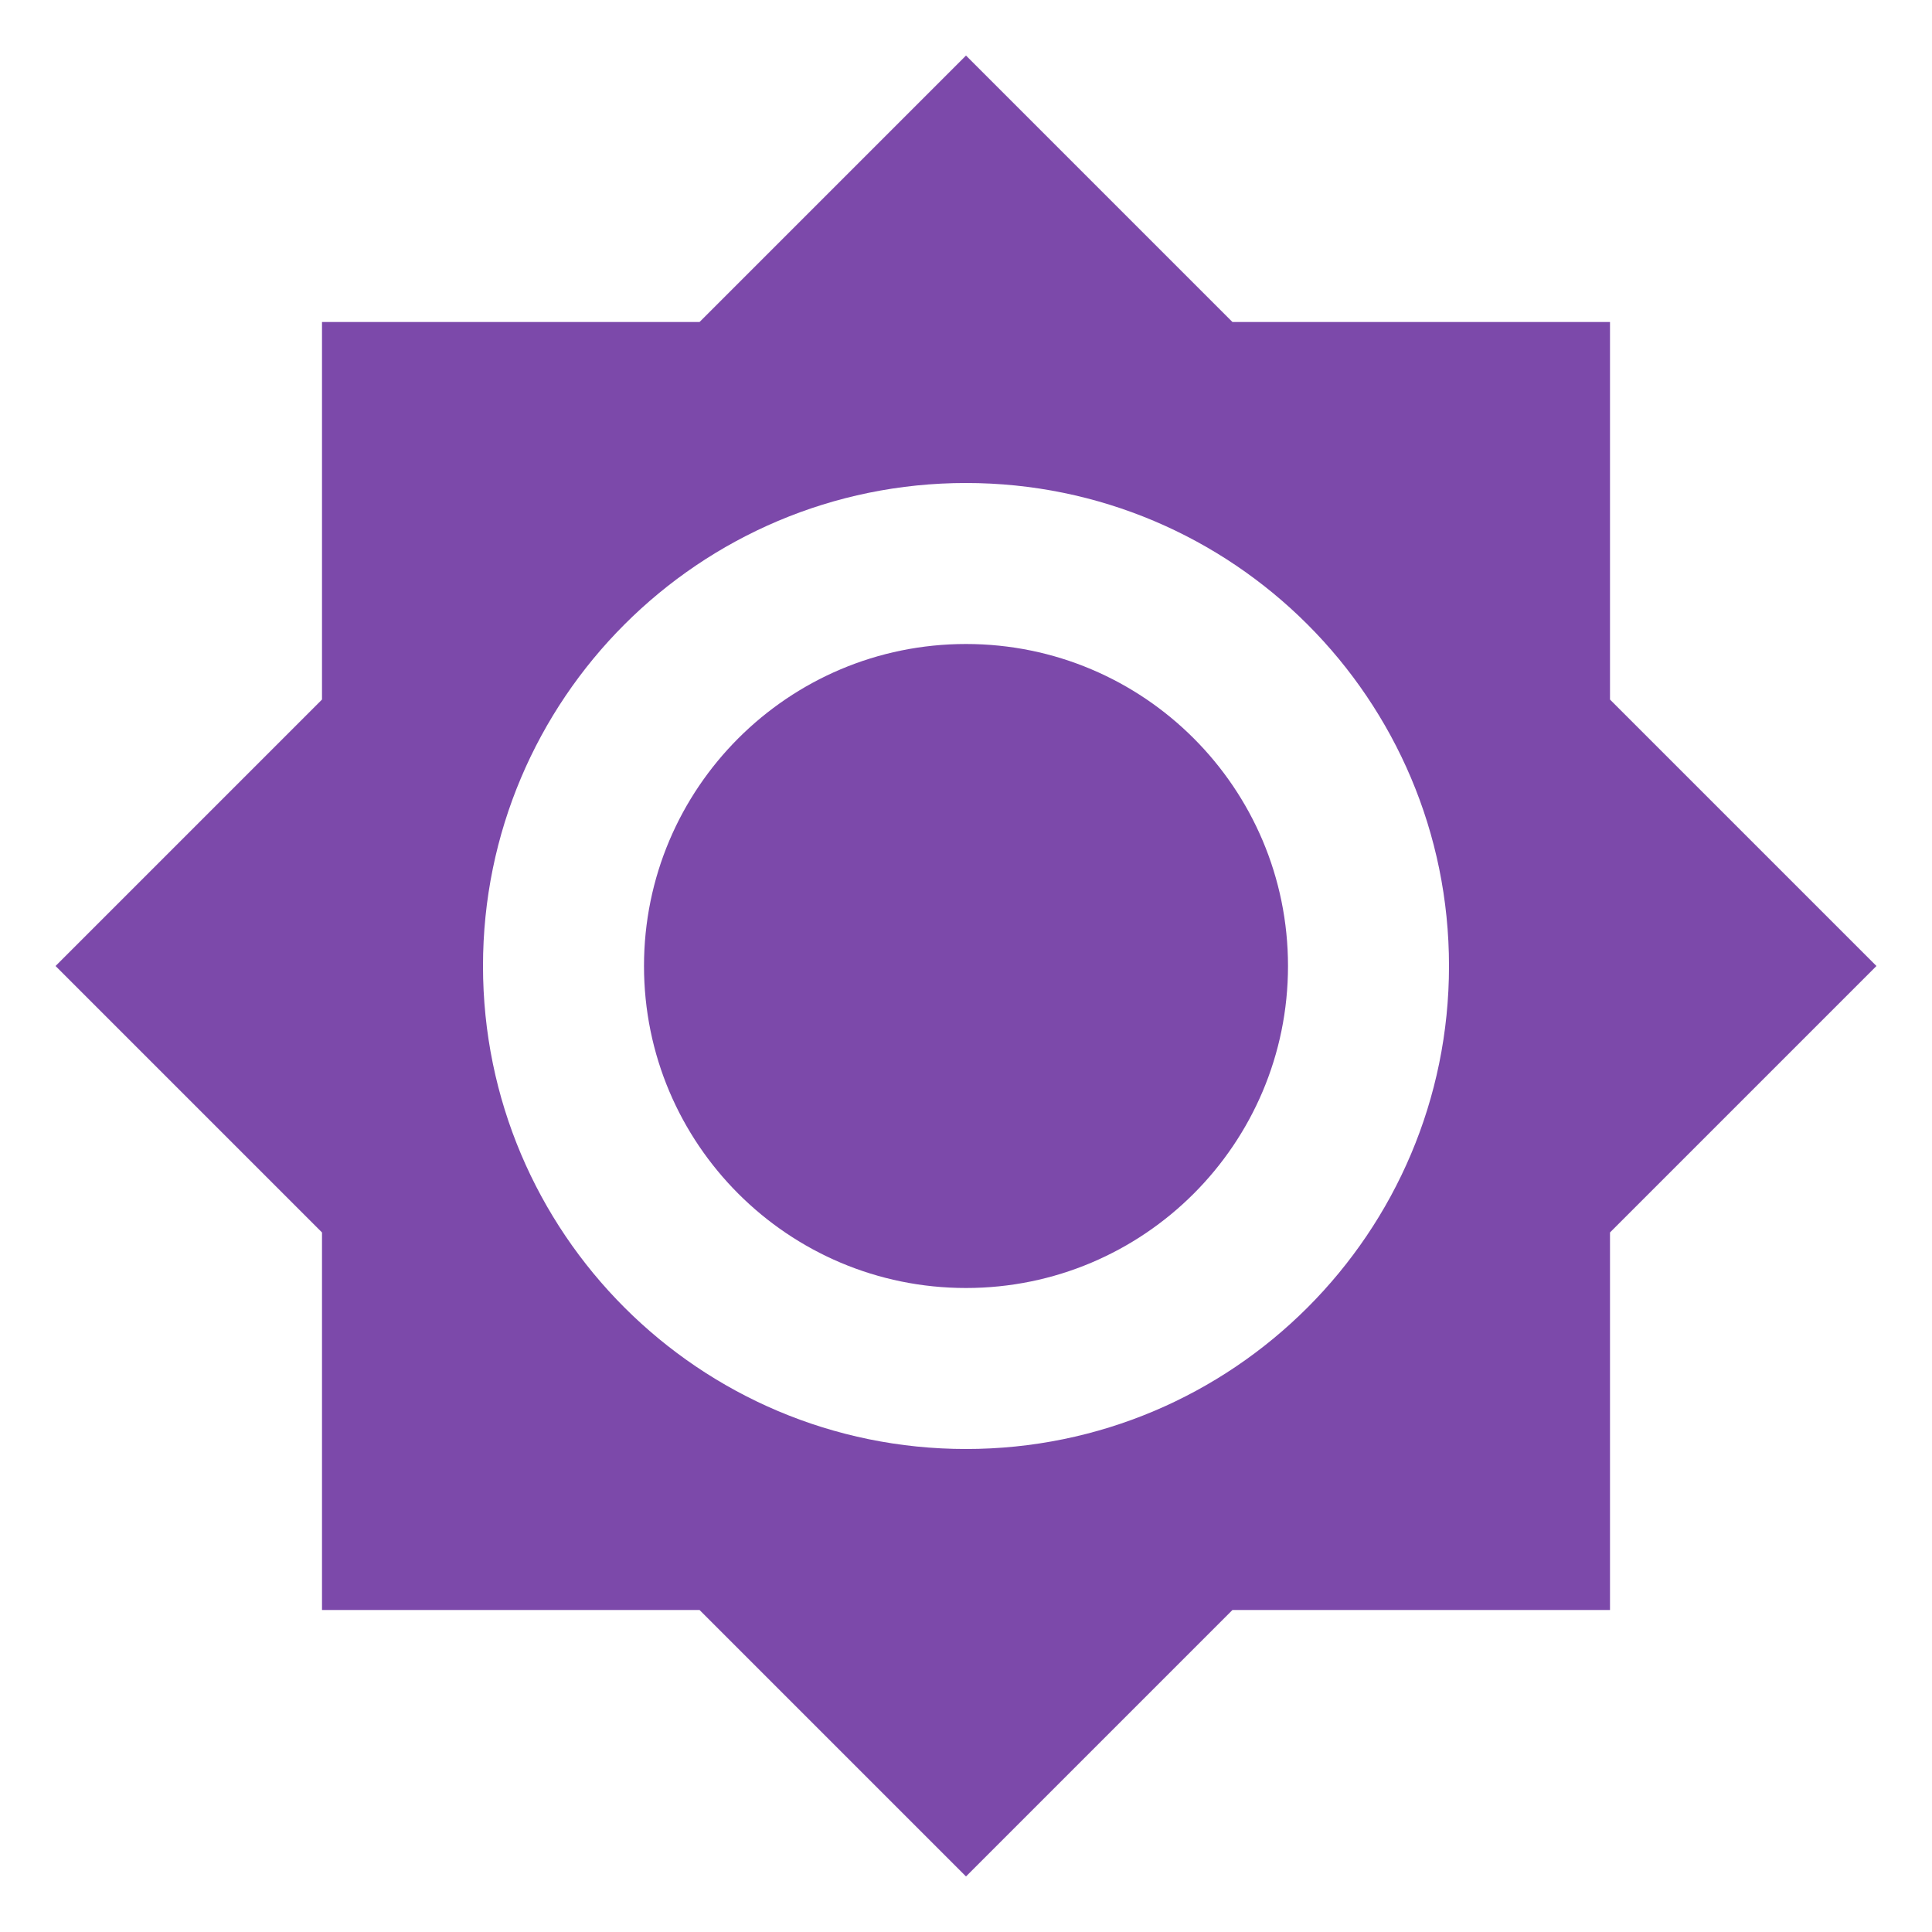
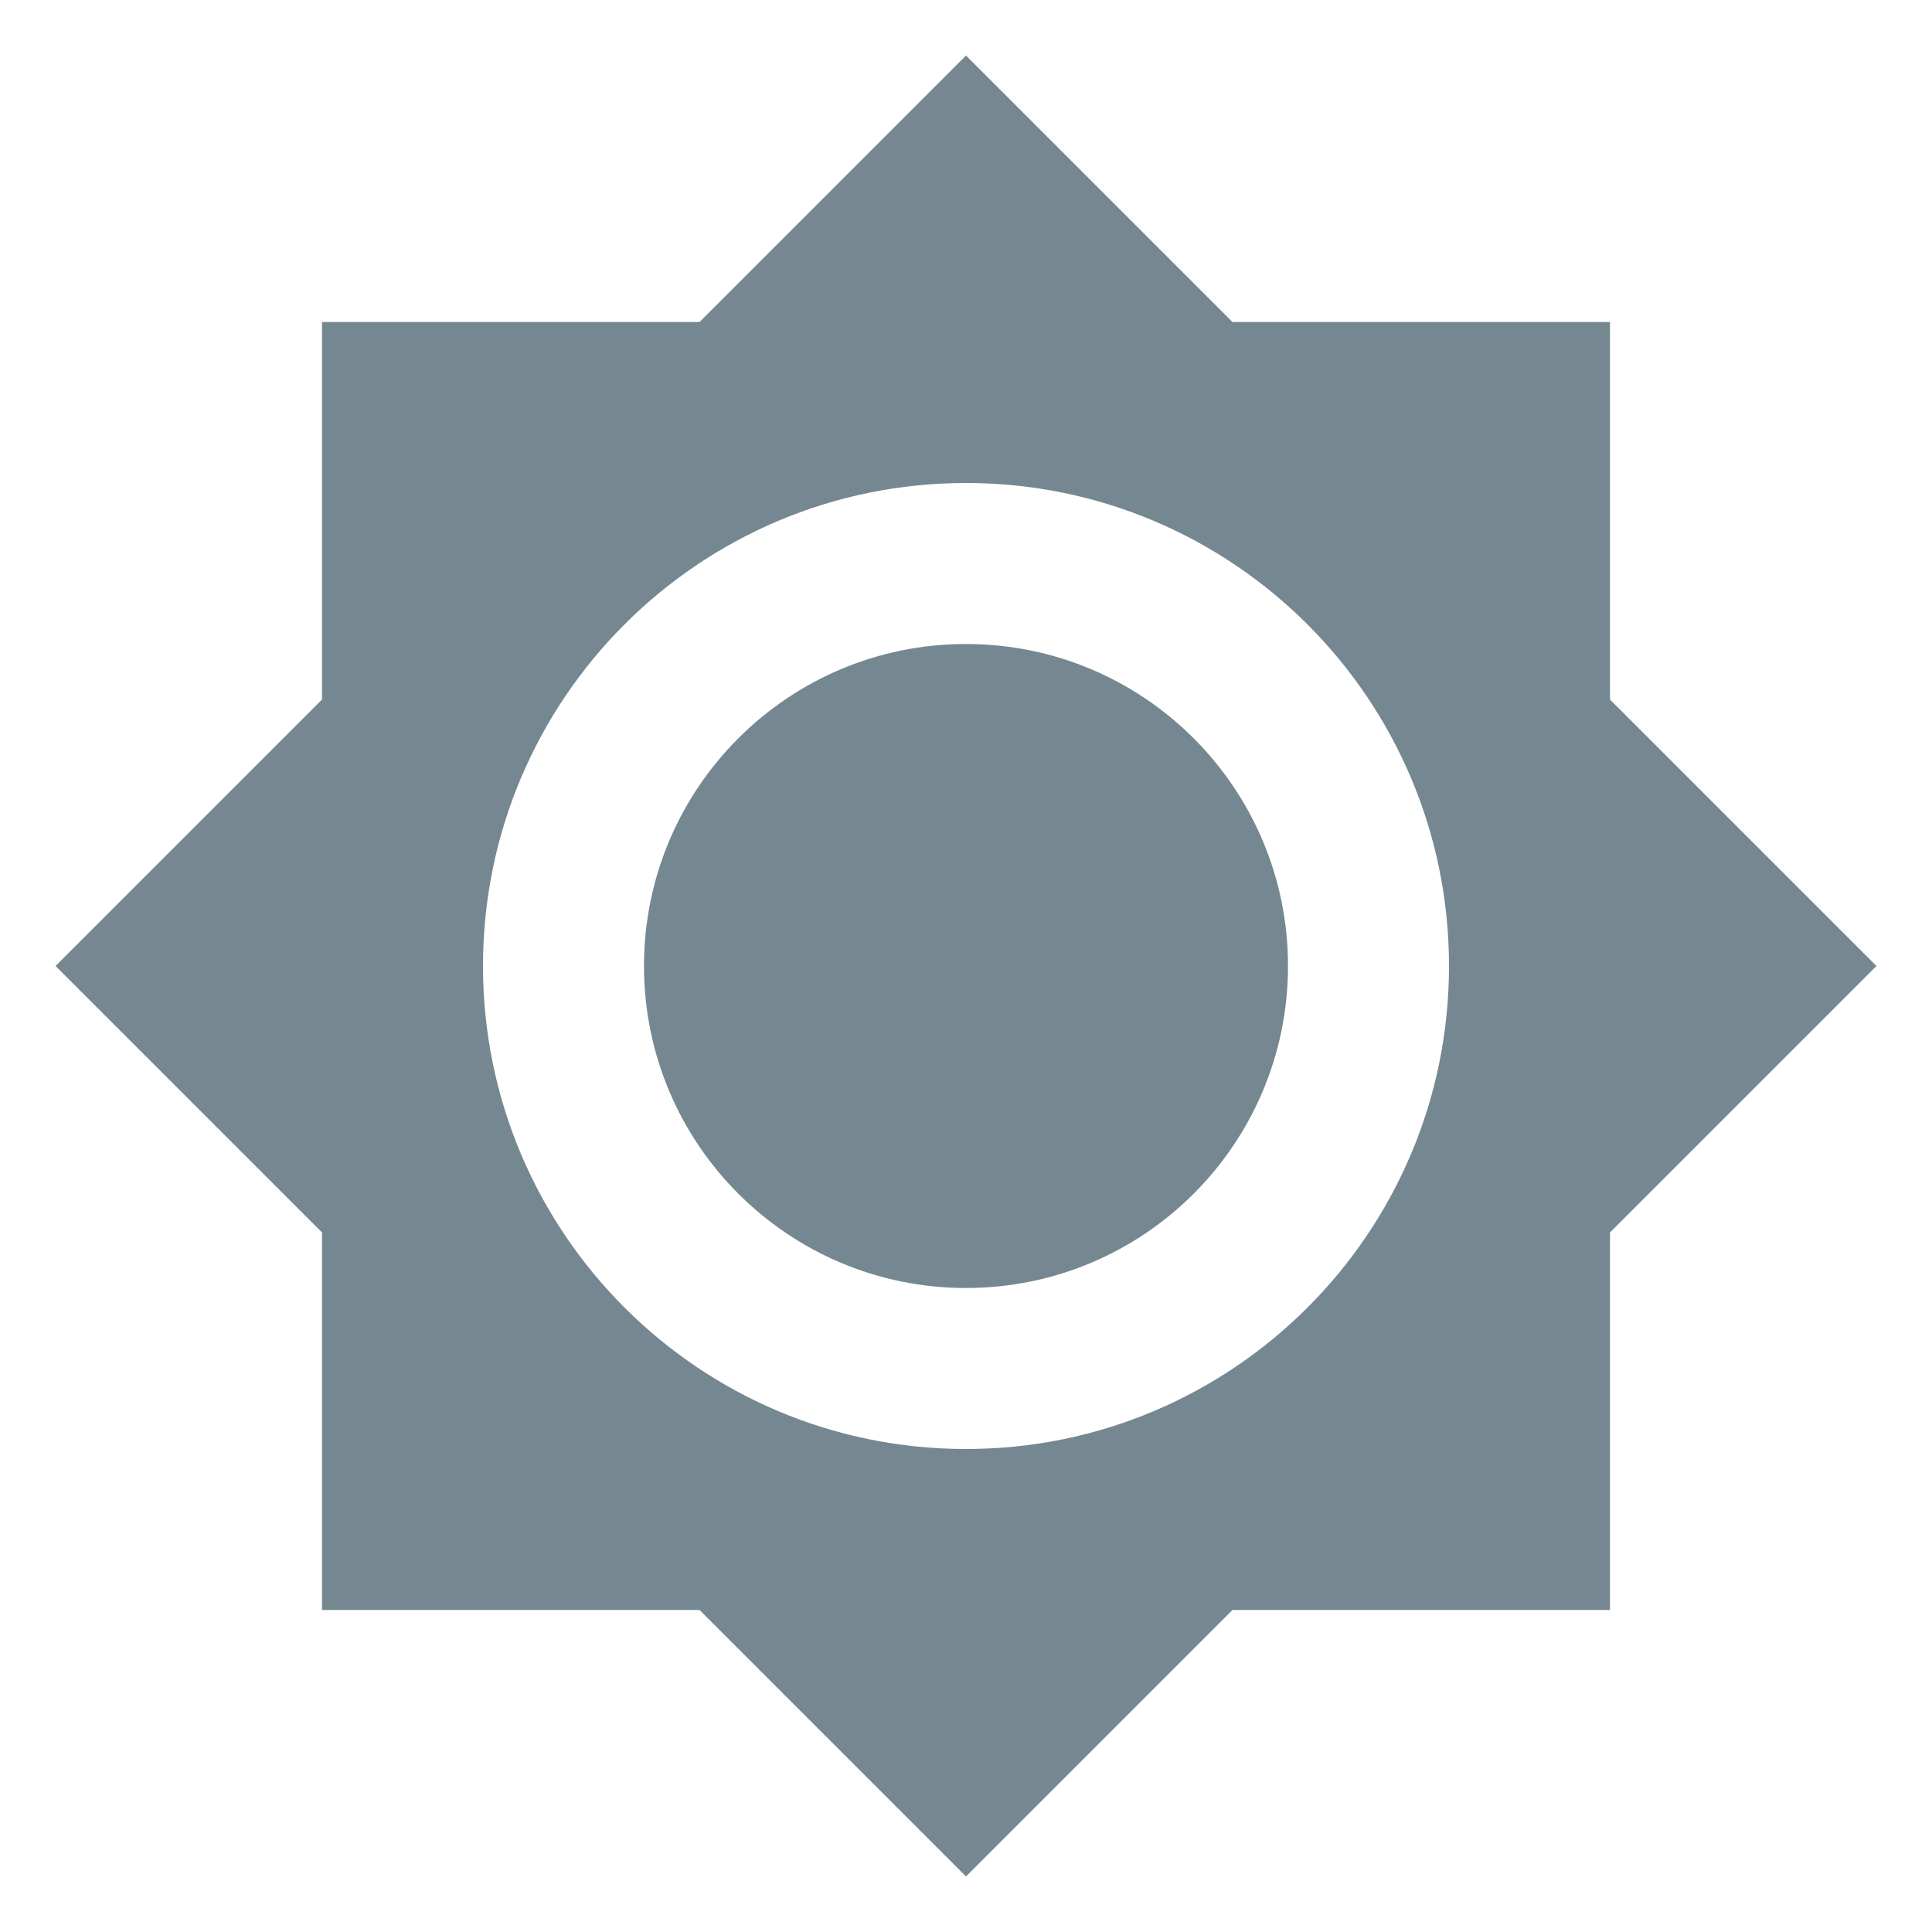
<svg xmlns="http://www.w3.org/2000/svg" viewBox="0 0 24 24">
-   <path d="M12,8A4,4 0 0,0 8,12A4,4 0 0,0 12,16A4,4 0 0,0 16,12A4,4 0 0,0 12,8M12,18A6,6 0 0,1 6,12A6,6 0 0,1 12,6A6,6 0 0,1 18,12A6,6 0 0,1 12,18M20,8.69V4H15.31L12,0.69L8.69,4H4V8.69L0.69,12L4,15.31V20H8.69L12,23.31L15.31,20H20V15.31L23.31,12L20,8.69Z" fill="#7C49AA" />
+   <path d="M12,8A4,4 0 0,0 8,12A4,4 0 0,0 12,16A4,4 0 0,0 16,12A4,4 0 0,0 12,8M12,18A6,6 0 0,1 6,12A6,6 0 0,1 12,6A6,6 0 0,1 18,12A6,6 0 0,1 12,18M20,8.69V4H15.31L12,0.69L8.69,4H4V8.69L0.69,12L4,15.31V20H8.69L12,23.31L15.31,20H20V15.31L23.31,12L20,8.69Z" fill="#758791" />
</svg>
